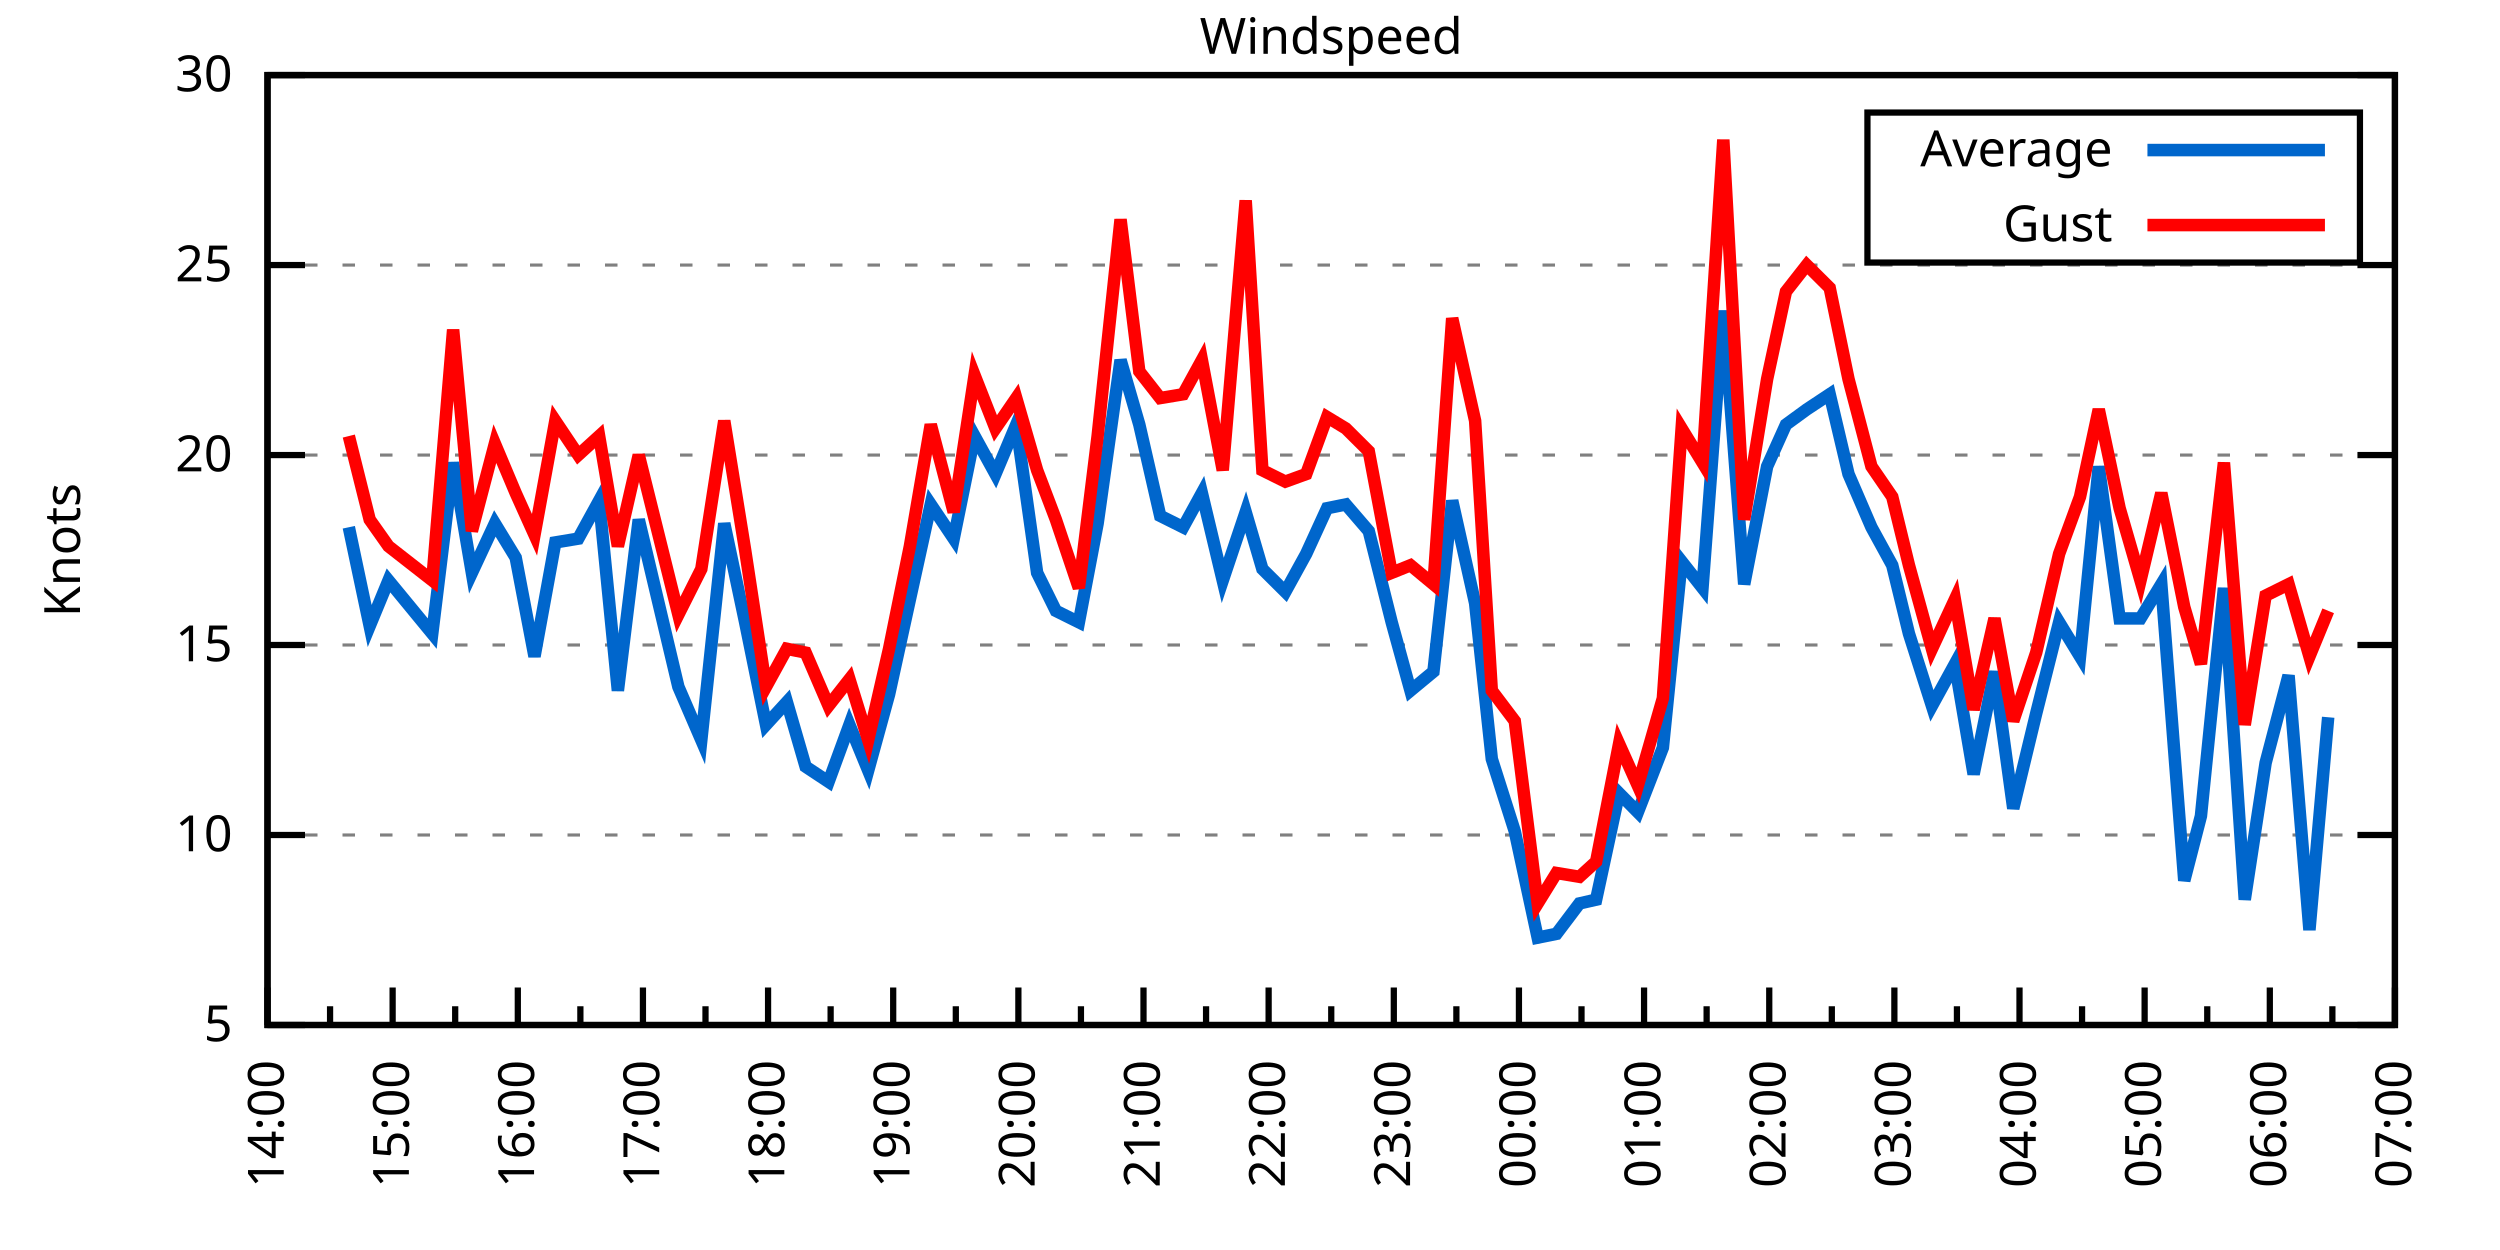
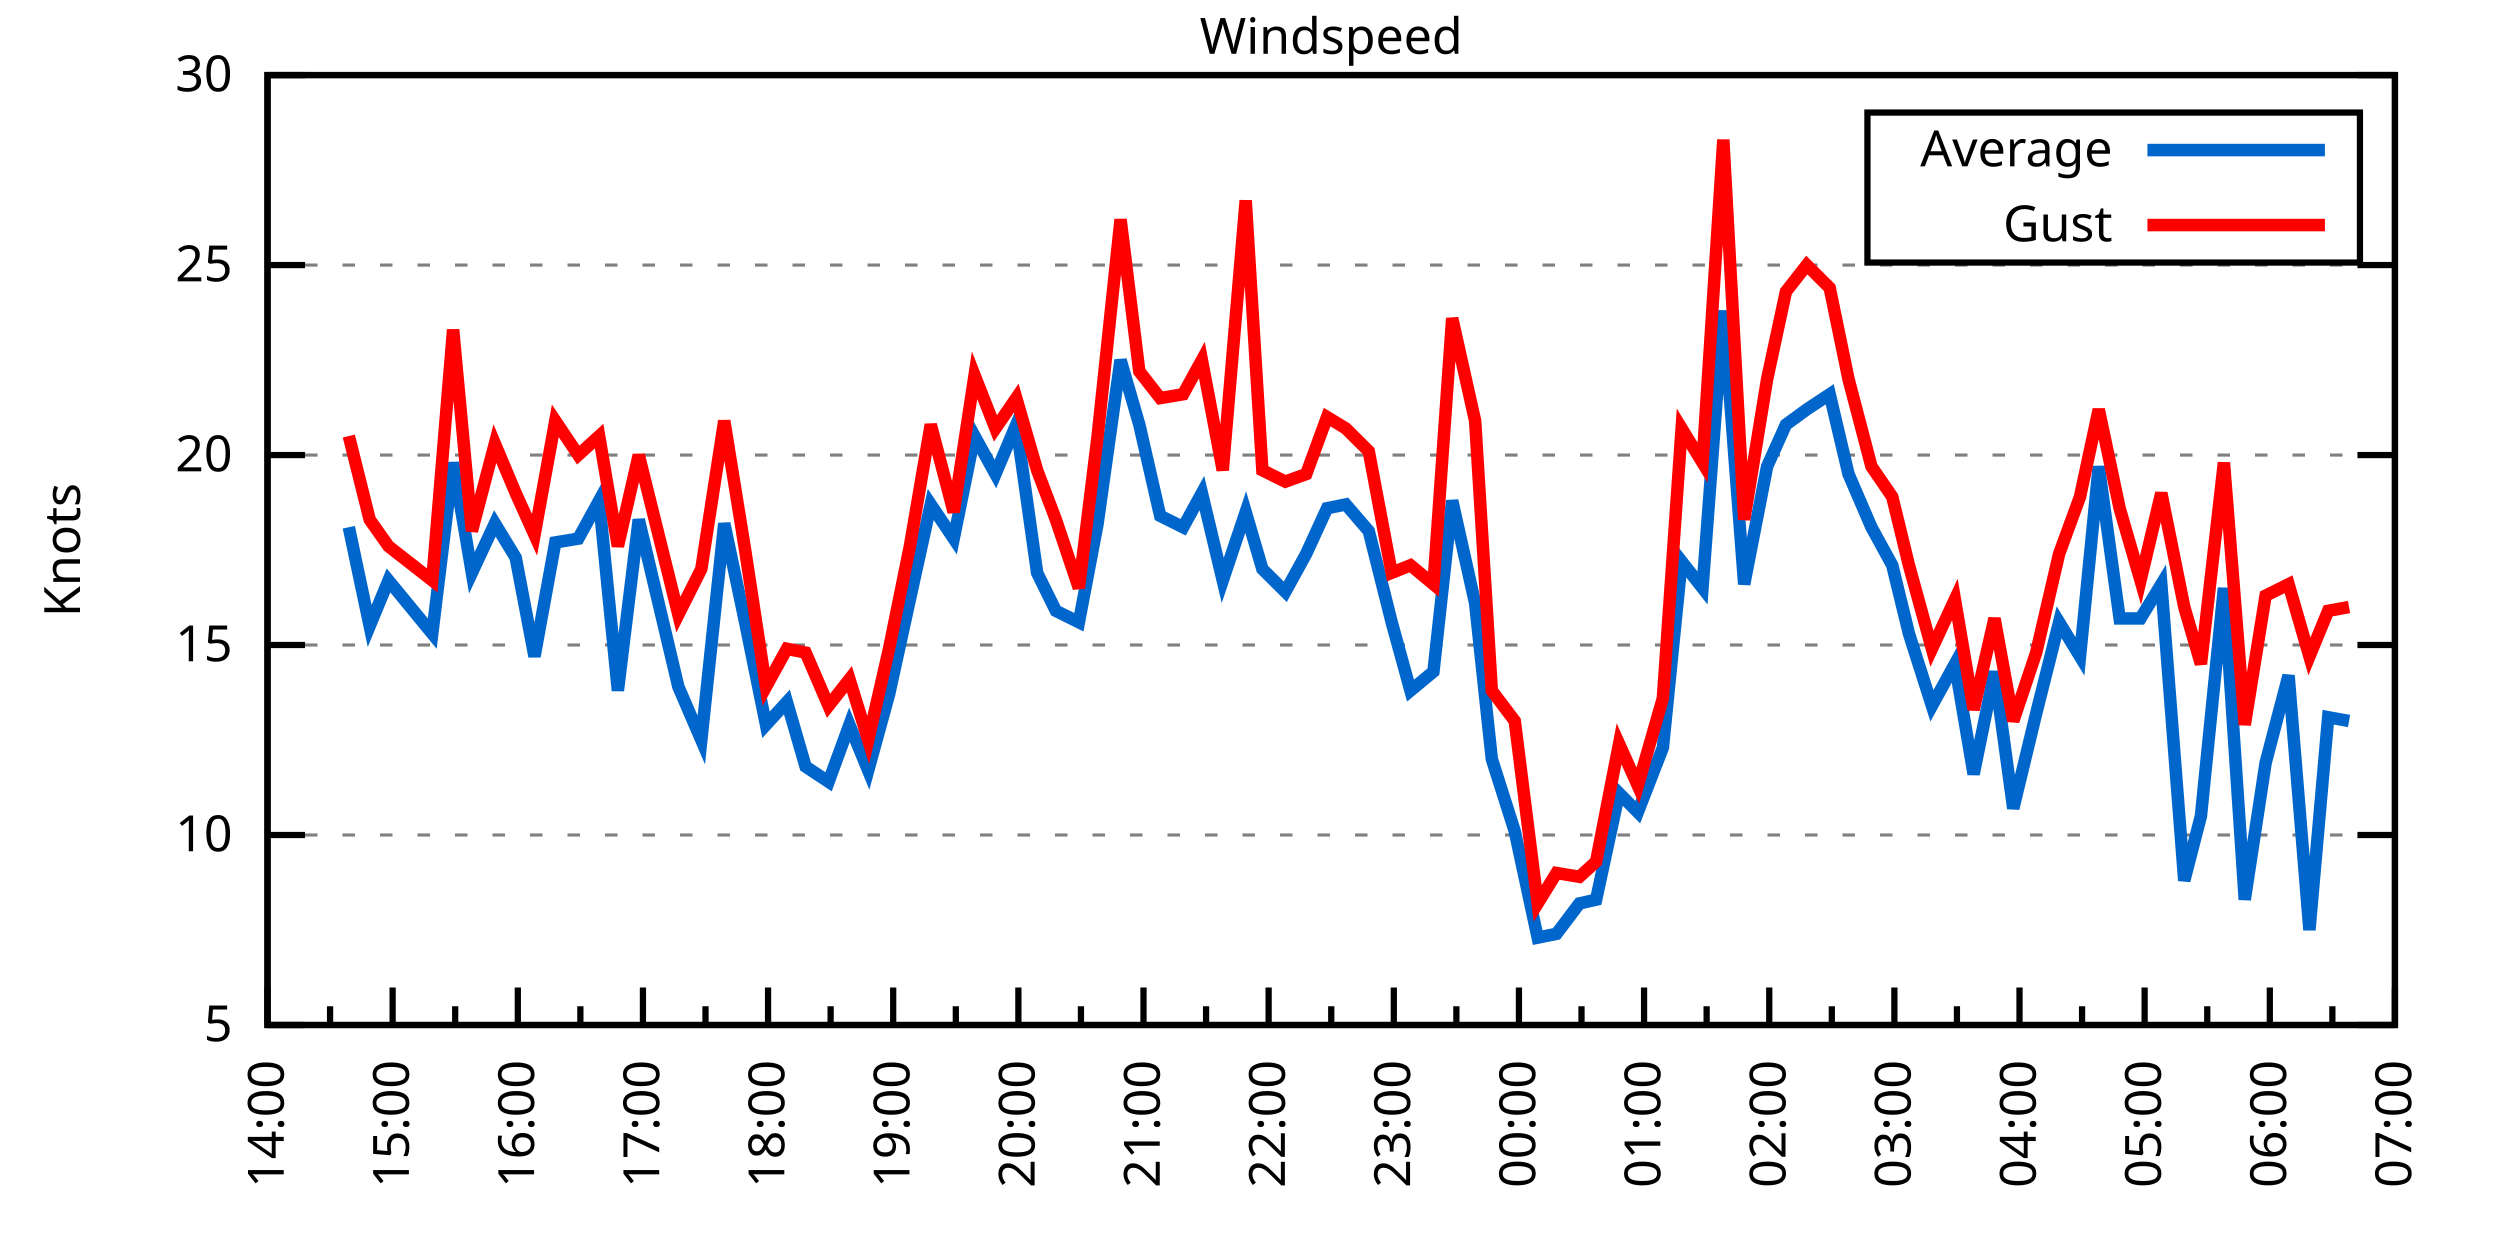
<svg xmlns="http://www.w3.org/2000/svg" xmlns:xlink="http://www.w3.org/1999/xlink" width="400" height="200" viewBox="0 0 400 200">
  <g id="gnuplot_canvas">
    <rect x="0" y="0" width="400" height="200" fill="none" />
    <defs>
      <circle id="gpDot" r="0.5" stroke-width="0.5" stroke="currentColor" />
      <path id="gpPt0" stroke-width="0.333" stroke="currentColor" d="M-1,0 h2 M0,-1 v2" />
      <path id="gpPt1" stroke-width="0.333" stroke="currentColor" d="M-1,-1 L1,1 M1,-1 L-1,1" />
      <path id="gpPt2" stroke-width="0.333" stroke="currentColor" d="M-1,0 L1,0 M0,-1 L0,1 M-1,-1 L1,1 M-1,1 L1,-1" />
      <rect id="gpPt3" stroke-width="0.333" stroke="currentColor" x="-1" y="-1" width="2" height="2" />
      <rect id="gpPt4" stroke-width="0.333" stroke="currentColor" fill="currentColor" x="-1" y="-1" width="2" height="2" />
      <circle id="gpPt5" stroke-width="0.333" stroke="currentColor" cx="0" cy="0" r="1" />
      <use xlink:href="#gpPt5" id="gpPt6" fill="currentColor" stroke="none" />
      <path id="gpPt7" stroke-width="0.333" stroke="currentColor" d="M0,-1.33 L-1.33,0.67 L1.33,0.67 z" />
      <use xlink:href="#gpPt7" id="gpPt8" fill="currentColor" stroke="none" />
      <use xlink:href="#gpPt7" id="gpPt9" stroke="currentColor" transform="rotate(180)" />
      <use xlink:href="#gpPt9" id="gpPt10" fill="currentColor" stroke="none" />
      <use xlink:href="#gpPt3" id="gpPt11" stroke="currentColor" transform="rotate(45)" />
      <use xlink:href="#gpPt11" id="gpPt12" fill="currentColor" stroke="none" />
      <path id="gpPt13" stroke-width="0.333" stroke="currentColor" d="M0,1.330 L1.265,0.411 L0.782,-1.067 L-0.782,-1.076 L-1.265,0.411 z" />
      <use xlink:href="#gpPt13" id="gpPt14" fill="currentColor" stroke="none" />
      <filter id="textbox" filterUnits="objectBoundingBox" x="0" y="0" height="1" width="1">
        <feFlood flood-color="white" flood-opacity="1" result="bgnd" />
        <feComposite in="SourceGraphic" in2="bgnd" operator="atop" />
      </filter>
      <filter id="greybox" filterUnits="objectBoundingBox" x="0" y="0" height="1" width="1">
        <feFlood flood-color="lightgrey" flood-opacity="1" result="grey" />
        <feComposite in="SourceGraphic" in2="grey" operator="atop" />
      </filter>
    </defs>
    <g fill="none" color="white" stroke="currentColor" stroke-width="1.00" stroke-linecap="butt" stroke-linejoin="miter">
</g>
    <g fill="none" color="black" stroke="currentColor" stroke-width="1.00" stroke-linecap="butt" stroke-linejoin="miter">
      <g stroke="none" shape-rendering="crispEdges">
        <polygon fill="rgb(255, 255, 255)" points="42.80,164.00 383.18,164.00 383.18,12.02 42.80,12.02 " />
      </g>
    </g>
    <g fill="none" color="black" stroke="currentColor" stroke-width="1.00" stroke-linecap="butt" stroke-linejoin="miter">
</g>
    <g fill="none" color="black" stroke="black" stroke-width="0.50" stroke-linecap="butt" stroke-linejoin="miter">
</g>
    <g fill="none" color="gray" stroke="currentColor" stroke-width="0.50" stroke-linecap="butt" stroke-linejoin="miter">
      <path stroke="gray" stroke-dasharray="2,4" class="gridline" d="M42.80,164.00 L383.19,164.00  " />
    </g>
    <g fill="none" color="gray" stroke="gray" stroke-width="1.00" stroke-linecap="butt" stroke-linejoin="miter">
</g>
    <g fill="none" color="black" stroke="currentColor" stroke-width="1.00" stroke-linecap="butt" stroke-linejoin="miter">
      <path stroke="black" d="M42.80,164.00 L48.80,164.00 M383.19,164.00 L377.19,164.00  " />
      <g transform="translate(37.20,166.60)" stroke="none" fill="black" font-family="Sans" font-size="8.00" text-anchor="end">
        <text>
          <tspan font-family="Sans"> 5</tspan>
        </text>
      </g>
    </g>
    <g fill="none" color="black" stroke="currentColor" stroke-width="1.00" stroke-linecap="butt" stroke-linejoin="miter">
</g>
    <g fill="none" color="black" stroke="black" stroke-width="0.50" stroke-linecap="butt" stroke-linejoin="miter">
</g>
    <g fill="none" color="gray" stroke="currentColor" stroke-width="0.50" stroke-linecap="butt" stroke-linejoin="miter">
      <path stroke="gray" stroke-dasharray="2,4" class="gridline" d="M42.80,133.60 L383.19,133.60  " />
    </g>
    <g fill="none" color="gray" stroke="gray" stroke-width="1.00" stroke-linecap="butt" stroke-linejoin="miter">
</g>
    <g fill="none" color="black" stroke="currentColor" stroke-width="1.00" stroke-linecap="butt" stroke-linejoin="miter">
      <path stroke="black" d="M42.80,133.60 L48.80,133.60 M383.19,133.60 L377.19,133.60  " />
      <g transform="translate(37.20,136.20)" stroke="none" fill="black" font-family="Sans" font-size="8.00" text-anchor="end">
        <text>
          <tspan font-family="Sans"> 10</tspan>
        </text>
      </g>
    </g>
    <g fill="none" color="black" stroke="currentColor" stroke-width="1.00" stroke-linecap="butt" stroke-linejoin="miter">
</g>
    <g fill="none" color="black" stroke="black" stroke-width="0.50" stroke-linecap="butt" stroke-linejoin="miter">
</g>
    <g fill="none" color="gray" stroke="currentColor" stroke-width="0.50" stroke-linecap="butt" stroke-linejoin="miter">
      <path stroke="gray" stroke-dasharray="2,4" class="gridline" d="M42.80,103.20 L383.19,103.20  " />
    </g>
    <g fill="none" color="gray" stroke="gray" stroke-width="1.00" stroke-linecap="butt" stroke-linejoin="miter">
</g>
    <g fill="none" color="black" stroke="currentColor" stroke-width="1.00" stroke-linecap="butt" stroke-linejoin="miter">
      <path stroke="black" d="M42.80,103.20 L48.80,103.20 M383.19,103.20 L377.19,103.20  " />
      <g transform="translate(37.20,105.80)" stroke="none" fill="black" font-family="Sans" font-size="8.00" text-anchor="end">
        <text>
          <tspan font-family="Sans"> 15</tspan>
        </text>
      </g>
    </g>
    <g fill="none" color="black" stroke="currentColor" stroke-width="1.00" stroke-linecap="butt" stroke-linejoin="miter">
</g>
    <g fill="none" color="black" stroke="black" stroke-width="0.50" stroke-linecap="butt" stroke-linejoin="miter">
</g>
    <g fill="none" color="gray" stroke="currentColor" stroke-width="0.50" stroke-linecap="butt" stroke-linejoin="miter">
      <path stroke="gray" stroke-dasharray="2,4" class="gridline" d="M42.80,72.81 L383.19,72.81  " />
    </g>
    <g fill="none" color="gray" stroke="gray" stroke-width="1.00" stroke-linecap="butt" stroke-linejoin="miter">
</g>
    <g fill="none" color="black" stroke="currentColor" stroke-width="1.00" stroke-linecap="butt" stroke-linejoin="miter">
      <path stroke="black" d="M42.80,72.81 L48.80,72.81 M383.19,72.81 L377.19,72.81  " />
      <g transform="translate(37.20,75.41)" stroke="none" fill="black" font-family="Sans" font-size="8.00" text-anchor="end">
        <text>
          <tspan font-family="Sans"> 20</tspan>
        </text>
      </g>
    </g>
    <g fill="none" color="black" stroke="currentColor" stroke-width="1.00" stroke-linecap="butt" stroke-linejoin="miter">
</g>
    <g fill="none" color="black" stroke="black" stroke-width="0.50" stroke-linecap="butt" stroke-linejoin="miter">
</g>
    <g fill="none" color="gray" stroke="currentColor" stroke-width="0.50" stroke-linecap="butt" stroke-linejoin="miter">
      <path stroke="gray" stroke-dasharray="2,4" class="gridline" d="M42.80,42.41 L383.19,42.41  " />
    </g>
    <g fill="none" color="gray" stroke="gray" stroke-width="1.00" stroke-linecap="butt" stroke-linejoin="miter">
</g>
    <g fill="none" color="black" stroke="currentColor" stroke-width="1.00" stroke-linecap="butt" stroke-linejoin="miter">
      <path stroke="black" d="M42.80,42.41 L48.80,42.41 M383.19,42.41 L377.19,42.41  " />
      <g transform="translate(37.20,45.01)" stroke="none" fill="black" font-family="Sans" font-size="8.00" text-anchor="end">
        <text>
          <tspan font-family="Sans"> 25</tspan>
        </text>
      </g>
    </g>
    <g fill="none" color="black" stroke="currentColor" stroke-width="1.00" stroke-linecap="butt" stroke-linejoin="miter">
</g>
    <g fill="none" color="black" stroke="black" stroke-width="0.50" stroke-linecap="butt" stroke-linejoin="miter">
</g>
    <g fill="none" color="gray" stroke="currentColor" stroke-width="0.50" stroke-linecap="butt" stroke-linejoin="miter">
      <path stroke="gray" stroke-dasharray="2,4" class="gridline" d="M42.80,12.01 L383.19,12.01  " />
    </g>
    <g fill="none" color="gray" stroke="gray" stroke-width="1.00" stroke-linecap="butt" stroke-linejoin="miter">
</g>
    <g fill="none" color="black" stroke="currentColor" stroke-width="1.00" stroke-linecap="butt" stroke-linejoin="miter">
      <path stroke="black" d="M42.80,12.01 L48.80,12.01 M383.19,12.01 L377.19,12.01  " />
      <g transform="translate(37.20,14.61)" stroke="none" fill="black" font-family="Sans" font-size="8.00" text-anchor="end">
        <text>
          <tspan font-family="Sans"> 30</tspan>
        </text>
      </g>
    </g>
    <g fill="none" color="black" stroke="currentColor" stroke-width="1.00" stroke-linecap="butt" stroke-linejoin="miter">
      <path stroke="black" d="M42.80,164.00 L42.80,158.00  " />
      <g transform="translate(45.40,169.60) rotate(270)" stroke="none" fill="black" font-family="Sans" font-size="8.00" text-anchor="end">
        <text>
          <tspan font-family="Sans">14:00</tspan>
        </text>
      </g>
    </g>
    <g fill="none" color="black" stroke="currentColor" stroke-width="1.00" stroke-linecap="butt" stroke-linejoin="miter">
      <path stroke="black" d="M52.81,164.00 L52.81,161.00 M62.82,164.00 L62.82,158.00  " />
      <g transform="translate(65.42,169.60) rotate(270)" stroke="none" fill="black" font-family="Sans" font-size="8.00" text-anchor="end">
        <text>
          <tspan font-family="Sans">15:00</tspan>
        </text>
      </g>
    </g>
    <g fill="none" color="black" stroke="currentColor" stroke-width="1.00" stroke-linecap="butt" stroke-linejoin="miter">
      <path stroke="black" d="M72.83,164.00 L72.83,161.00 M82.85,164.00 L82.85,158.00  " />
      <g transform="translate(85.45,169.60) rotate(270)" stroke="none" fill="black" font-family="Sans" font-size="8.00" text-anchor="end">
        <text>
          <tspan font-family="Sans">16:00</tspan>
        </text>
      </g>
    </g>
    <g fill="none" color="black" stroke="currentColor" stroke-width="1.00" stroke-linecap="butt" stroke-linejoin="miter">
      <path stroke="black" d="M92.86,164.00 L92.86,161.00 M102.87,164.00 L102.87,158.00  " />
      <g transform="translate(105.47,169.60) rotate(270)" stroke="none" fill="black" font-family="Sans" font-size="8.00" text-anchor="end">
        <text>
          <tspan font-family="Sans">17:00</tspan>
        </text>
      </g>
    </g>
    <g fill="none" color="black" stroke="currentColor" stroke-width="1.00" stroke-linecap="butt" stroke-linejoin="miter">
      <path stroke="black" d="M112.88,164.00 L112.88,161.00 M122.89,164.00 L122.89,158.00  " />
      <g transform="translate(125.49,169.60) rotate(270)" stroke="none" fill="black" font-family="Sans" font-size="8.00" text-anchor="end">
        <text>
          <tspan font-family="Sans">18:00</tspan>
        </text>
      </g>
    </g>
    <g fill="none" color="black" stroke="currentColor" stroke-width="1.00" stroke-linecap="butt" stroke-linejoin="miter">
      <path stroke="black" d="M132.90,164.00 L132.90,161.00 M142.91,164.00 L142.91,158.00  " />
      <g transform="translate(145.51,169.60) rotate(270)" stroke="none" fill="black" font-family="Sans" font-size="8.00" text-anchor="end">
        <text>
          <tspan font-family="Sans">19:00</tspan>
        </text>
      </g>
    </g>
    <g fill="none" color="black" stroke="currentColor" stroke-width="1.00" stroke-linecap="butt" stroke-linejoin="miter">
      <path stroke="black" d="M152.93,164.00 L152.93,161.00 M162.94,164.00 L162.94,158.00  " />
      <g transform="translate(165.54,169.60) rotate(270)" stroke="none" fill="black" font-family="Sans" font-size="8.00" text-anchor="end">
        <text>
          <tspan font-family="Sans">20:00</tspan>
        </text>
      </g>
    </g>
    <g fill="none" color="black" stroke="currentColor" stroke-width="1.00" stroke-linecap="butt" stroke-linejoin="miter">
      <path stroke="black" d="M172.95,164.00 L172.95,161.00 M182.96,164.00 L182.96,158.00  " />
      <g transform="translate(185.56,169.60) rotate(270)" stroke="none" fill="black" font-family="Sans" font-size="8.00" text-anchor="end">
        <text>
          <tspan font-family="Sans">21:00</tspan>
        </text>
      </g>
    </g>
    <g fill="none" color="black" stroke="currentColor" stroke-width="1.00" stroke-linecap="butt" stroke-linejoin="miter">
      <path stroke="black" d="M192.97,164.00 L192.97,161.00 M202.98,164.00 L202.98,158.00  " />
      <g transform="translate(205.58,169.60) rotate(270)" stroke="none" fill="black" font-family="Sans" font-size="8.00" text-anchor="end">
        <text>
          <tspan font-family="Sans">22:00</tspan>
        </text>
      </g>
    </g>
    <g fill="none" color="black" stroke="currentColor" stroke-width="1.00" stroke-linecap="butt" stroke-linejoin="miter">
      <path stroke="black" d="M213.00,164.00 L213.00,161.00 M223.01,164.00 L223.01,158.00  " />
      <g transform="translate(225.61,169.60) rotate(270)" stroke="none" fill="black" font-family="Sans" font-size="8.00" text-anchor="end">
        <text>
          <tspan font-family="Sans">23:00</tspan>
        </text>
      </g>
    </g>
    <g fill="none" color="black" stroke="currentColor" stroke-width="1.00" stroke-linecap="butt" stroke-linejoin="miter">
      <path stroke="black" d="M233.02,164.00 L233.02,161.00 M243.03,164.00 L243.03,158.00  " />
      <g transform="translate(245.63,169.60) rotate(270)" stroke="none" fill="black" font-family="Sans" font-size="8.00" text-anchor="end">
        <text>
          <tspan font-family="Sans">00:00</tspan>
        </text>
      </g>
    </g>
    <g fill="none" color="black" stroke="currentColor" stroke-width="1.00" stroke-linecap="butt" stroke-linejoin="miter">
      <path stroke="black" d="M253.04,164.00 L253.04,161.00 M263.05,164.00 L263.05,158.00  " />
      <g transform="translate(265.65,169.60) rotate(270)" stroke="none" fill="black" font-family="Sans" font-size="8.00" text-anchor="end">
        <text>
          <tspan font-family="Sans">01:00</tspan>
        </text>
      </g>
    </g>
    <g fill="none" color="black" stroke="currentColor" stroke-width="1.00" stroke-linecap="butt" stroke-linejoin="miter">
      <path stroke="black" d="M273.06,164.00 L273.06,161.00 M283.08,164.00 L283.08,158.00  " />
      <g transform="translate(285.68,169.60) rotate(270)" stroke="none" fill="black" font-family="Sans" font-size="8.00" text-anchor="end">
        <text>
          <tspan font-family="Sans">02:00</tspan>
        </text>
      </g>
    </g>
    <g fill="none" color="black" stroke="currentColor" stroke-width="1.00" stroke-linecap="butt" stroke-linejoin="miter">
      <path stroke="black" d="M293.09,164.00 L293.09,161.00 M303.10,164.00 L303.10,158.00  " />
      <g transform="translate(305.70,169.60) rotate(270)" stroke="none" fill="black" font-family="Sans" font-size="8.00" text-anchor="end">
        <text>
          <tspan font-family="Sans">03:00</tspan>
        </text>
      </g>
    </g>
    <g fill="none" color="black" stroke="currentColor" stroke-width="1.00" stroke-linecap="butt" stroke-linejoin="miter">
      <path stroke="black" d="M313.11,164.00 L313.11,161.00 M323.12,164.00 L323.12,158.00  " />
      <g transform="translate(325.72,169.60) rotate(270)" stroke="none" fill="black" font-family="Sans" font-size="8.00" text-anchor="end">
        <text>
          <tspan font-family="Sans">04:00</tspan>
        </text>
      </g>
    </g>
    <g fill="none" color="black" stroke="currentColor" stroke-width="1.00" stroke-linecap="butt" stroke-linejoin="miter">
      <path stroke="black" d="M333.13,164.00 L333.13,161.00 M343.14,164.00 L343.14,158.00  " />
      <g transform="translate(345.74,169.60) rotate(270)" stroke="none" fill="black" font-family="Sans" font-size="8.00" text-anchor="end">
        <text>
          <tspan font-family="Sans">05:00</tspan>
        </text>
      </g>
    </g>
    <g fill="none" color="black" stroke="currentColor" stroke-width="1.00" stroke-linecap="butt" stroke-linejoin="miter">
      <path stroke="black" d="M353.16,164.00 L353.16,161.00 M363.17,164.00 L363.17,158.00  " />
      <g transform="translate(365.77,169.60) rotate(270)" stroke="none" fill="black" font-family="Sans" font-size="8.00" text-anchor="end">
        <text>
          <tspan font-family="Sans">06:00</tspan>
        </text>
      </g>
    </g>
    <g fill="none" color="black" stroke="currentColor" stroke-width="1.00" stroke-linecap="butt" stroke-linejoin="miter">
      <path stroke="black" d="M373.18,164.00 L373.18,161.00 M383.19,164.00 L383.19,158.00  " />
      <g transform="translate(385.79,169.60) rotate(270)" stroke="none" fill="black" font-family="Sans" font-size="8.00" text-anchor="end">
        <text>
          <tspan font-family="Sans">07:00</tspan>
        </text>
      </g>
    </g>
    <g fill="none" color="black" stroke="currentColor" stroke-width="1.00" stroke-linecap="butt" stroke-linejoin="miter">
</g>
    <g fill="none" color="black" stroke="currentColor" stroke-width="1.00" stroke-linecap="butt" stroke-linejoin="miter">
      <path stroke="black" d="M42.80,12.01 L42.80,164.00 L383.19,164.00 L383.19,12.01 L42.80,12.01 Z  " />
    </g>
    <g fill="none" color="black" stroke="currentColor" stroke-width="1.00" stroke-linecap="butt" stroke-linejoin="miter">
      <g transform="translate(12.80,88.01) rotate(270)" stroke="none" fill="black" font-family="Sans" font-size="8.00" text-anchor="middle">
        <text>
          <tspan font-family="Sans">Knots</tspan>
        </text>
      </g>
    </g>
    <g fill="none" color="black" stroke="currentColor" stroke-width="1.00" stroke-linecap="butt" stroke-linejoin="miter">
</g>
    <g fill="none" color="black" stroke="currentColor" stroke-width="1.00" stroke-linecap="butt" stroke-linejoin="miter">
      <path stroke="black" d="M298.79,42.01 L298.79,18.01 L377.59,18.01 L377.59,42.01 L298.79,42.01 Z  " />
    </g>
    <g id="Windspeed_plot_1">
      <g fill="none" color="white" stroke="black" stroke-width="2.00" stroke-linecap="butt" stroke-linejoin="miter">
</g>
      <g fill="none" color="black" stroke="currentColor" stroke-width="2.00" stroke-linecap="butt" stroke-linejoin="miter">
        <g transform="translate(337.99,26.61)" stroke="none" fill="black" font-family="Sans" font-size="8.00" text-anchor="end">
          <text>
            <tspan font-family="Sans">Average</tspan>
          </text>
        </g>
      </g>
      <g fill="none" color="black" stroke="currentColor" stroke-width="2.00" stroke-linecap="butt" stroke-linejoin="miter">
-         <path stroke="rgb(  0, 102, 204)" d="M343.59,24.01 L371.99,24.01 M55.81,84.36 L59.15,100.16 L62.16,92.87 L69.16,101.38 L72.50,74.02 L75.50,91.65   L79.18,83.75 L82.51,89.22 L85.52,105.03 L88.85,86.79 L92.52,86.18 L95.86,80.10 L98.86,110.50 L102.20,83.14   L108.54,109.89 L112.21,118.40 L115.88,83.75 L119.22,99.56 L122.56,115.97 L125.90,112.32 L128.90,122.66 L132.57,125.09   L135.91,115.97 L138.91,123.27 L142.25,111.11 L145.58,95.91 L148.92,80.71 L152.59,86.18 L155.93,69.77 L159.27,75.85   L162.60,67.94 L165.94,91.65 L168.94,97.73 L172.62,99.56 L175.62,83.75 L179.29,57.61 L182.29,67.94 L185.63,82.53   L189.30,84.36 L192.30,78.89 L195.64,92.87 L199.31,81.93 L201.98,91.04 L205.65,94.69 L208.99,88.61 L212.33,81.32   L215.33,80.71 L219.00,84.97 L222.67,99.56 L225.68,110.50 L229.35,107.46 L232.35,80.10 L236.02,96.52 L238.69,121.44   L242.36,132.99 L246.03,150.02 L249.04,149.41 L252.71,144.55 L255.38,143.94 L259.05,126.91 L262.05,129.95 L266.06,119.62   L269.06,89.83 L272.40,94.08 L275.73,49.70 L279.07,93.48 L282.74,74.63 L285.75,67.94 L289.08,65.51 L292.75,63.08   L295.76,75.85 L299.43,84.36 L302.76,90.44 L305.43,101.38 L309.11,112.93 L312.78,106.24 L315.78,123.87 L319.12,107.46   L322.12,129.35 L325.79,114.15 L329.46,99.56 L332.80,105.03 L335.80,74.63 L339.14,98.95 L342.48,98.95 L345.81,93.48   L349.48,140.90 L352.15,130.56 L355.83,94.08 L359.16,143.94 L362.50,122.05 L366.17,108.07 L369.51,148.80 L372.51,114.76    " />
+         <path stroke="rgb(  0, 102, 204)" d="M343.59,24.01 L371.99,24.01 M55.81,84.36 L59.15,100.16 L62.16,92.87 L69.16,101.38 L72.50,74.02 L75.50,91.65   L79.18,83.75 L82.51,89.22 L85.52,105.03 L88.85,86.79 L92.52,86.18 L95.86,80.10 L98.86,110.50 L102.20,83.14   L108.54,109.89 L112.21,118.40 L115.88,83.75 L119.22,99.56 L122.56,115.97 L125.90,112.32 L128.90,122.66 L132.57,125.09   L135.91,115.97 L138.91,123.27 L142.25,111.11 L145.58,95.91 L148.92,80.71 L152.59,86.18 L155.93,69.77 L159.27,75.85   L162.60,67.94 L165.94,91.65 L168.94,97.73 L172.62,99.56 L175.62,83.75 L179.29,57.61 L182.29,67.94 L185.63,82.53   L189.30,84.36 L192.30,78.89 L195.64,92.87 L199.31,81.93 L201.98,91.04 L205.65,94.69 L208.99,88.61 L212.33,81.32   L215.33,80.71 L219.00,84.97 L222.67,99.56 L225.68,110.50 L229.35,107.46 L232.35,80.10 L236.02,96.52 L238.69,121.44   L242.36,132.99 L246.03,150.02 L249.04,149.41 L252.71,144.55 L255.38,143.94 L259.05,126.91 L262.05,129.95 L266.06,119.62   L269.06,89.83 L272.40,94.08 L275.73,49.70 L279.07,93.48 L282.74,74.63 L285.75,67.94 L289.08,65.51 L292.75,63.08   L295.76,75.85 L299.43,84.36 L302.76,90.44 L305.43,101.38 L309.11,112.93 L312.78,106.24 L315.78,123.87 L319.12,107.46   L322.12,129.35 L325.79,114.15 L329.46,99.56 L332.80,105.03 L335.80,74.63 L339.14,98.95 L342.48,98.95 L345.81,93.48   L349.48,140.90 L352.15,130.56 L355.83,94.08 L359.16,143.94 L362.50,122.05 L366.17,108.07 L369.51,148.80 L372.51,114.76   L375.85,115.36  " />
      </g>
    </g>
    <g id="Windspeed_plot_2">
      <g fill="none" color="black" stroke="currentColor" stroke-width="2.00" stroke-linecap="butt" stroke-linejoin="miter">
        <g transform="translate(337.99,38.61)" stroke="none" fill="black" font-family="Sans" font-size="8.00" text-anchor="end">
          <text>
            <tspan font-family="Sans">Gust</tspan>
          </text>
        </g>
      </g>
      <g fill="none" color="black" stroke="currentColor" stroke-width="2.00" stroke-linecap="butt" stroke-linejoin="miter">
-         <path stroke="rgb(255,   0,   0)" d="M343.59,36.01 L371.99,36.01 M55.81,69.77 L59.15,83.14 L62.16,87.40 L69.16,92.87 L72.50,52.74 L75.50,84.97   L79.18,70.98 L82.51,78.89 L85.52,85.57 L88.85,67.33 L92.52,72.81 L95.86,69.77 L98.86,87.40 L102.20,72.81   L108.54,98.34 L112.21,91.04 L115.88,67.33 L119.22,88.00 L122.56,109.89 L125.90,103.81 L128.90,104.42 L132.57,112.93   L135.91,108.68 L138.91,118.40 L142.25,103.81 L145.58,87.40 L148.92,67.94 L152.59,81.93 L155.93,60.04 L159.27,68.55   L162.60,63.69 L165.94,75.24 L168.94,83.14 L172.62,94.08 L175.62,69.77 L179.29,35.11 L182.29,59.43 L185.63,63.69   L189.30,63.08 L192.30,57.61 L195.64,75.24 L199.31,32.07 L201.98,75.24 L205.65,77.06 L208.99,75.85 L212.33,66.73   L215.33,68.55 L219.00,72.20 L222.67,91.65 L225.68,90.44 L229.35,93.48 L232.35,50.92 L236.02,67.33 L238.69,110.50   L242.36,115.36 L246.03,144.55 L249.04,139.68 L252.71,140.29 L255.38,137.86 L259.05,119.01 L262.05,125.70 L266.06,111.72   L269.06,68.55 L272.40,74.02 L275.73,22.35 L279.07,83.14 L282.74,60.65 L285.75,46.66 L289.08,42.41 L292.75,46.06   L295.76,60.65 L299.43,74.63 L302.76,79.49 L305.43,90.44 L309.11,103.81 L312.78,95.91 L315.78,113.54 L319.12,98.95   L322.12,115.36 L325.79,104.42 L329.46,88.61 L332.80,79.49 L335.80,65.51 L339.14,81.32 L342.48,92.87 L345.81,78.89   L349.48,97.12 L352.15,106.24 L355.83,74.02 L359.16,115.97 L362.50,95.30 L366.17,93.48 L369.51,105.03 L372.51,97.73    " />
+         <path stroke="rgb(255,   0,   0)" d="M343.59,36.01 L371.99,36.01 M55.81,69.77 L59.15,83.14 L62.16,87.40 L69.16,92.87 L72.50,52.74 L75.50,84.97   L79.18,70.98 L82.51,78.89 L85.52,85.57 L88.85,67.33 L92.52,72.81 L95.86,69.77 L98.86,87.40 L102.20,72.81   L108.54,98.34 L112.21,91.04 L115.88,67.33 L119.22,88.00 L122.56,109.89 L125.90,103.81 L128.90,104.42 L132.57,112.93   L135.91,108.68 L138.91,118.40 L142.25,103.81 L145.58,87.40 L148.92,67.94 L152.59,81.93 L155.93,60.04 L159.27,68.55   L162.60,63.69 L165.94,75.24 L168.94,83.14 L172.62,94.08 L175.62,69.77 L179.29,35.11 L182.29,59.43 L185.63,63.69   L189.30,63.08 L192.30,57.61 L195.64,75.24 L199.31,32.07 L201.98,75.24 L205.65,77.06 L208.99,75.85 L212.33,66.73   L215.33,68.55 L219.00,72.20 L222.67,91.65 L225.68,90.44 L229.35,93.48 L232.35,50.92 L236.02,67.33 L238.69,110.50   L242.36,115.36 L246.03,144.55 L249.04,139.68 L252.71,140.29 L255.38,137.86 L259.05,119.01 L262.05,125.70 L266.06,111.72   L269.06,68.55 L272.40,74.02 L275.73,22.35 L279.07,83.14 L282.74,60.65 L285.75,46.66 L289.08,42.41 L292.75,46.06   L295.76,60.65 L299.43,74.63 L302.76,79.49 L305.43,90.44 L309.11,103.81 L312.78,95.91 L315.78,113.54 L319.12,98.95   L322.12,115.36 L325.79,104.42 L329.46,88.61 L332.80,79.49 L335.80,65.51 L339.14,81.32 L342.48,92.87 L345.81,78.89   L349.48,97.12 L352.15,106.24 L355.83,74.02 L359.16,115.97 L362.50,95.30 L366.17,93.48 L369.51,105.03 L372.51,97.73   L375.85,97.12  " />
      </g>
    </g>
    <g fill="none" color="black" stroke="currentColor" stroke-width="2.00" stroke-linecap="butt" stroke-linejoin="miter">
</g>
    <g fill="none" color="black" stroke="black" stroke-width="1.00" stroke-linecap="butt" stroke-linejoin="miter">
</g>
    <g fill="none" color="black" stroke="currentColor" stroke-width="1.00" stroke-linecap="butt" stroke-linejoin="miter">
      <path stroke="black" d="M42.80,12.01 L42.80,164.00 L383.19,164.00 L383.19,12.01 L42.80,12.01 Z  " />
    </g>
    <g fill="none" color="black" stroke="currentColor" stroke-width="1.00" stroke-linecap="butt" stroke-linejoin="miter">
      <g transform="translate(212.99,8.61)" stroke="none" fill="black" font-family="Sans" font-size="8.00" text-anchor="middle">
        <text>
          <tspan font-family="Sans">Windspeed</tspan>
        </text>
      </g>
    </g>
    <g fill="none" color="black" stroke="currentColor" stroke-width="1.00" stroke-linecap="butt" stroke-linejoin="miter">
</g>
  </g>
</svg>
